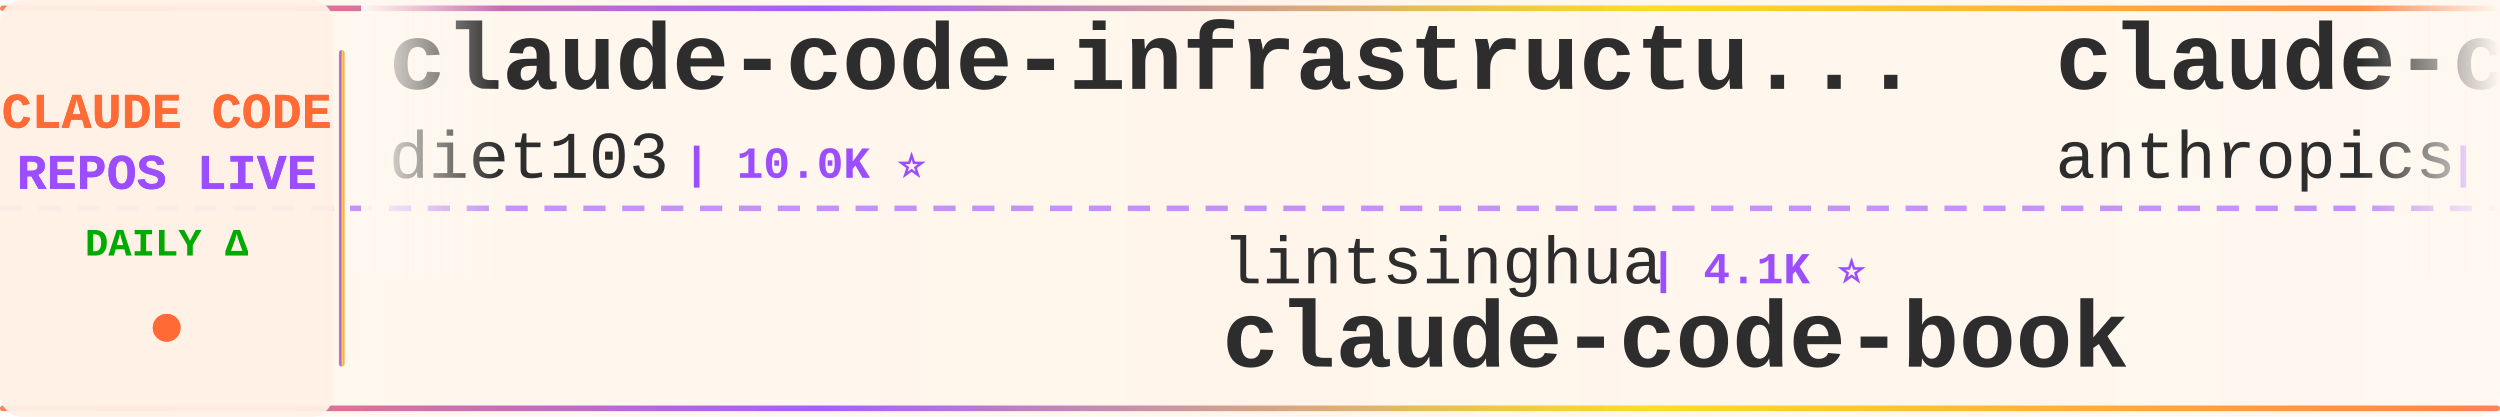
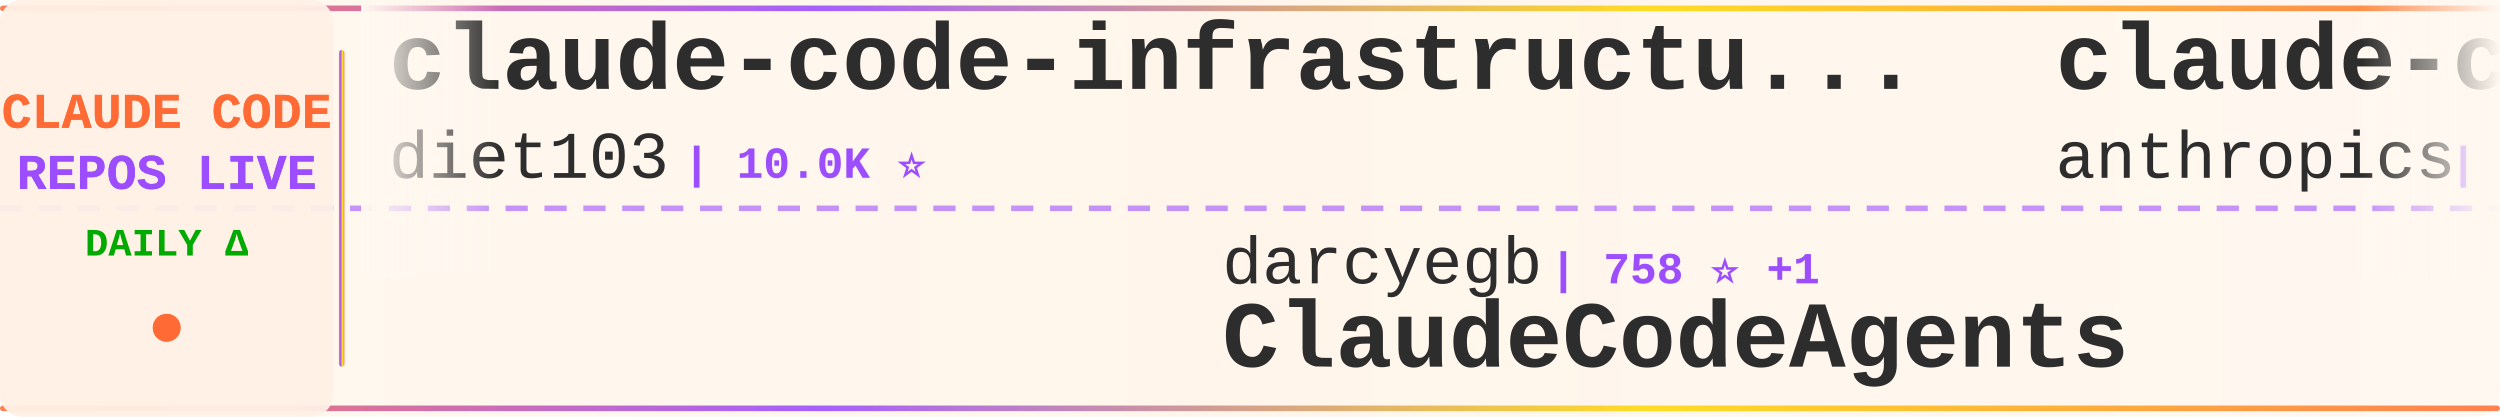
<svg xmlns="http://www.w3.org/2000/svg" width="900" height="150">
  <defs>
    <linearGradient id="tickerBg" x1="0%" y1="0%" x2="100%" y2="0%">
      <stop offset="0%" style="stop-color:#fff8f0;stop-opacity:0.98" />
      <stop offset="50%" style="stop-color:#fff5eb;stop-opacity:1" />
      <stop offset="100%" style="stop-color:#fff8f0;stop-opacity:0.98" />
    </linearGradient>
    <linearGradient id="borderGrad" x1="0%" y1="0%" x2="100%" y2="0%">
      <stop offset="0%" style="stop-color:#FF6B35;stop-opacity:0.85">
        <animate attributeName="stop-opacity" values="0.85;1;0.85" dur="2s" repeatCount="indefinite" />
      </stop>
      <stop offset="33%" style="stop-color:#9C4EFF;stop-opacity:0.9">
        <animate attributeName="stop-opacity" values="0.9;1;0.9" dur="2.2s" repeatCount="indefinite" />
      </stop>
      <stop offset="66%" style="stop-color:#FFD700;stop-opacity:0.85">
        <animate attributeName="stop-opacity" values="0.85;1;0.85" dur="1.8s" repeatCount="indefinite" />
      </stop>
      <stop offset="100%" style="stop-color:#FF6B35;stop-opacity:0.85">
        <animate attributeName="stop-opacity" values="0.85;1;0.85" dur="2s" repeatCount="indefinite" />
      </stop>
    </linearGradient>
    <filter id="textGlow">
      <feGaussianBlur stdDeviation="0.15" result="coloredBlur" />
      <feMerge>
        <feMergeNode in="coloredBlur" />
        <feMergeNode in="SourceGraphic" />
      </feMerge>
    </filter>
    <filter id="metricGlow">
      <feGaussianBlur stdDeviation="0.2" result="coloredBlur" />
      <feMerge>
        <feMergeNode in="coloredBlur" />
        <feMergeNode in="SourceGraphic" />
      </feMerge>
    </filter>
    <linearGradient id="leftFade" x1="0%" y1="0%" x2="100%" y2="0%">
      <stop offset="0%" style="stop-color:#fff8f0;stop-opacity:1" />
      <stop offset="100%" style="stop-color:#fff8f0;stop-opacity:0" />
    </linearGradient>
    <linearGradient id="rightFade" x1="0%" y1="0%" x2="100%" y2="0%">
      <stop offset="0%" style="stop-color:#fff8f0;stop-opacity:0" />
      <stop offset="100%" style="stop-color:#fff8f0;stop-opacity:1" />
    </linearGradient>
  </defs>
  <rect width="900" height="150" fill="url(#tickerBg)" rx="8" />
  <rect x="0" y="2" width="900" height="2" fill="url(#borderGrad)" rx="1" />
  <rect x="0" y="146" width="900" height="2" fill="url(#borderGrad)" rx="1" />
  <line x1="0" y1="75" x2="900" y2="75" stroke="#9C4EFF" stroke-width="2" stroke-dasharray="8 6" opacity="0.6" />
  <rect x="0" y="0" width="120" height="150" fill="#fff0e6" opacity="0.95" rx="8" />
  <text x="60" y="46" font-family="'Courier New', monospace" font-size="18" font-weight="bold" fill="#FF6B35" text-anchor="middle" filter="url(#textGlow)">
    CLAUDE CODE
  </text>
  <text x="60" y="68" font-family="'Courier New', monospace" font-size="18" font-weight="bold" fill="#9C4EFF" text-anchor="middle" filter="url(#textGlow)">
    REPOS LIVE
  </text>
  <text x="60" y="92" font-family="'Courier New', monospace" font-size="14" font-weight="bold" fill="#00aa00" text-anchor="middle">
    DAILY Δ
  </text>
  <circle cx="60" cy="118" r="5" fill="#FF6B35" filter="url(#metricGlow)">
    <animate attributeName="r" values="4;6;4" dur="1.5s" repeatCount="indefinite" />
    <animate attributeName="opacity" values="0.6;1;0.6" dur="1.5s" repeatCount="indefinite" />
  </circle>
  <rect x="122" y="18" width="2" height="114" fill="url(#borderGrad)" rx="1" />
  <clipPath id="tickerClip">
    <rect x="130" y="0" width="770" height="150" />
  </clipPath>
  <g clip-path="url(#tickerClip)">
    <g id="tickerItems">
      <animateTransform attributeName="transform" attributeType="XML" type="translate" from="0 0" to="-3000 0" dur="54s" repeatCount="indefinite" />
      <g transform="translate(0, 0)">
        <text x="140" y="32" font-family="'Courier New', monospace" font-size="34" font-weight="bold" fill="#2d2d2d">claude-code-infrastructu...</text>
        <text x="140" y="64" font-family="'Courier New', monospace" font-size="24" font-weight="normal" fill="#2d2d2d" opacity="1.0">diet103</text>
        <text x="246" y="64" font-family="'Courier New', monospace" font-size="16" font-weight="bold" fill="#9C4EFF"> | 10.0K ⭐</text>
      </g>
      <g transform="translate(300, 0)">
-         <text x="140" y="102" font-family="'Courier New', monospace" font-size="24" font-weight="normal" fill="#2d2d2d" opacity="1.0">lintsinghua</text>
-         <text x="294" y="102" font-family="'Courier New', monospace" font-size="16" font-weight="bold" fill="#9C4EFF"> | 4.1K ⭐</text>
-         <text x="140" y="132" font-family="'Courier New', monospace" font-size="34" font-weight="bold" fill="#2d2d2d">claude-code-book</text>
+         <text x="140" y="102" font-family="'Courier New', monospace" font-size="24" font-weight="normal" fill="#2d2d2d" opacity="1.0">darcyegb</text>
+         <text x="258" y="102" font-family="'Courier New', monospace" font-size="16" font-weight="bold" fill="#9C4EFF"> | 758 ⭐ +1</text>
+         <text x="140" y="132" font-family="'Courier New', monospace" font-size="34" font-weight="bold" fill="#2d2d2d">ClaudeCodeAgents</text>
      </g>
      <g transform="translate(600, 0)">
-         <text x="140" y="32" font-family="'Courier New', monospace" font-size="34" font-weight="bold" fill="#2d2d2d">claude-code-base-action</text>
+         <text x="140" y="32" font-family="'Courier New', monospace" font-size="34" font-weight="bold" fill="#2d2d2d">claude-code-security-rev...</text>
        <text x="140" y="64" font-family="'Courier New', monospace" font-size="24" font-weight="normal" fill="#2d2d2d" opacity="1.0">anthropics</text>
-         <text x="282" y="64" font-family="'Courier New', monospace" font-size="16" font-weight="bold" fill="#9C4EFF"> | 944 ⭐ +1</text>
+         <text x="282" y="64" font-family="'Courier New', monospace" font-size="16" font-weight="bold" fill="#9C4EFF"> | 5.9K ⭐</text>
      </g>
      <g transform="translate(900, 0)">
-         <text x="140" y="102" font-family="'Courier New', monospace" font-size="24" font-weight="normal" fill="#2d2d2d" opacity="1.0">luyao618</text>
-         <text x="258" y="102" font-family="'Courier New', monospace" font-size="16" font-weight="bold" fill="#9C4EFF"> | 1.7K ⭐</text>
-         <text x="140" y="132" font-family="'Courier New', monospace" font-size="34" font-weight="bold" fill="#2d2d2d">Claude-Code-Source-Study</text>
+         <text x="140" y="102" font-family="'Courier New', monospace" font-size="24" font-weight="normal" fill="#2d2d2d" opacity="1.0">andrew-kramer-inno</text>
+         <text x="378" y="102" font-family="'Courier New', monospace" font-size="16" font-weight="bold" fill="#9C4EFF"> | 593 ⭐</text>
+         <text x="140" y="132" font-family="'Courier New', monospace" font-size="34" font-weight="bold" fill="#2d2d2d">claude-code-source-build</text>
      </g>
      <g transform="translate(1200, 0)">
-         <text x="140" y="32" font-family="'Courier New', monospace" font-size="34" font-weight="bold" fill="#2d2d2d">Claude-code</text>
-         <text x="140" y="64" font-family="'Courier New', monospace" font-size="24" font-weight="normal" fill="#2d2d2d" opacity="1.0">zstmfhy</text>
-         <text x="246" y="64" font-family="'Courier New', monospace" font-size="16" font-weight="bold" fill="#9C4EFF"> | 190 ⭐</text>
+         <text x="140" y="32" font-family="'Courier New', monospace" font-size="34" font-weight="bold" fill="#2d2d2d">claude-code-local</text>
+         <text x="140" y="64" font-family="'Courier New', monospace" font-size="24" font-weight="normal" fill="#2d2d2d" opacity="1.0">nicedreamzapp</text>
+         <text x="318" y="64" font-family="'Courier New', monospace" font-size="16" font-weight="bold" fill="#9C4EFF"> | 3.2K ⭐ +2</text>
      </g>
      <g transform="translate(1500, 0)">
-         <text x="140" y="102" font-family="'Courier New', monospace" font-size="24" font-weight="normal" fill="#2d2d2d" opacity="1.0">AICoderTudou</text>
-         <text x="306" y="102" font-family="'Courier New', monospace" font-size="16" font-weight="bold" fill="#9C4EFF"> | 497 ⭐</text>
-         <text x="140" y="132" font-family="'Courier New', monospace" font-size="34" font-weight="bold" fill="#2d2d2d">claude-code-tudou</text>
+         <text x="140" y="102" font-family="'Courier New', monospace" font-size="24" font-weight="normal" fill="#2d2d2d" opacity="1.0">digitalsamba</text>
+         <text x="306" y="102" font-family="'Courier New', monospace" font-size="16" font-weight="bold" fill="#9C4EFF"> | 1.9K ⭐</text>
+         <text x="140" y="132" font-family="'Courier New', monospace" font-size="34" font-weight="bold" fill="#2d2d2d">claude-code-video-toolki...</text>
      </g>
      <g transform="translate(1800, 0)">
-         <text x="140" y="32" font-family="'Courier New', monospace" font-size="34" font-weight="bold" fill="#2d2d2d">ralph-claude-code</text>
-         <text x="140" y="64" font-family="'Courier New', monospace" font-size="24" font-weight="normal" fill="#2d2d2d" opacity="1.0">frankbria</text>
-         <text x="270" y="64" font-family="'Courier New', monospace" font-size="16" font-weight="bold" fill="#9C4EFF"> | 9.6K ⭐</text>
+         <text x="140" y="32" font-family="'Courier New', monospace" font-size="34" font-weight="bold" fill="#2d2d2d">arcads-claude-code</text>
+         <text x="140" y="64" font-family="'Courier New', monospace" font-size="24" font-weight="normal" fill="#2d2d2d" opacity="1.0">krusemediallc</text>
+         <text x="318" y="64" font-family="'Courier New', monospace" font-size="16" font-weight="bold" fill="#9C4EFF"> | 1.2K ⭐ +2</text>
      </g>
      <g transform="translate(2100, 0)">
-         <text x="140" y="102" font-family="'Courier New', monospace" font-size="24" font-weight="normal" fill="#2d2d2d" opacity="1.0">xu-xiang</text>
-         <text x="258" y="102" font-family="'Courier New', monospace" font-size="16" font-weight="bold" fill="#9C4EFF"> | 1.9K ⭐ +1</text>
-         <text x="140" y="132" font-family="'Courier New', monospace" font-size="34" font-weight="bold" fill="#2d2d2d">everything-claude-code-z...</text>
+         <text x="140" y="102" font-family="'Courier New', monospace" font-size="24" font-weight="normal" fill="#2d2d2d" opacity="1.0">Windy3f3f3f3f</text>
+         <text x="318" y="102" font-family="'Courier New', monospace" font-size="16" font-weight="bold" fill="#9C4EFF"> | 2.6K ⭐ +2</text>
+         <text x="140" y="132" font-family="'Courier New', monospace" font-size="34" font-weight="bold" fill="#2d2d2d">claude-code-from-scratch</text>
      </g>
      <g transform="translate(2400, 0)">
-         <text x="140" y="32" font-family="'Courier New', monospace" font-size="34" font-weight="bold" fill="#2d2d2d">Auto-claude-code-researc...</text>
-         <text x="140" y="64" font-family="'Courier New', monospace" font-size="24" font-weight="normal" fill="#2d2d2d" opacity="1.0">wanshuiyin</text>
-         <text x="282" y="64" font-family="'Courier New', monospace" font-size="16" font-weight="bold" fill="#9C4EFF"> | 14.6K ⭐ +1</text>
+         <text x="140" y="32" font-family="'Courier New', monospace" font-size="34" font-weight="bold" fill="#2d2d2d">Claude-Code-Game-Studios</text>
+         <text x="140" y="64" font-family="'Courier New', monospace" font-size="24" font-weight="normal" fill="#2d2d2d" opacity="1.0">Donchitos</text>
+         <text x="270" y="64" font-family="'Courier New', monospace" font-size="16" font-weight="bold" fill="#9C4EFF"> | 23.8K ⭐ +7</text>
      </g>
      <g transform="translate(2700, 0)">
-         <text x="140" y="102" font-family="'Courier New', monospace" font-size="24" font-weight="normal" fill="#2d2d2d" opacity="1.0">alejandrobalderas</text>
-         <text x="366" y="102" font-family="'Courier New', monospace" font-size="16" font-weight="bold" fill="#9C4EFF"> | 2.8K ⭐</text>
-         <text x="140" y="132" font-family="'Courier New', monospace" font-size="34" font-weight="bold" fill="#2d2d2d">claude-code-from-source</text>
+         <text x="140" y="102" font-family="'Courier New', monospace" font-size="24" font-weight="normal" fill="#2d2d2d" opacity="1.0">VILA-Lab</text>
+         <text x="258" y="102" font-family="'Courier New', monospace" font-size="16" font-weight="bold" fill="#9C4EFF"> | 2.0K ⭐</text>
+         <text x="140" y="132" font-family="'Courier New', monospace" font-size="34" font-weight="bold" fill="#2d2d2d">Dive-into-Claude-Code</text>
      </g>
      <g transform="translate(3000, 0)">
        <text x="140" y="32" font-family="'Courier New', monospace" font-size="34" font-weight="bold" fill="#2d2d2d">claude-code-infrastructu...</text>
        <text x="140" y="64" font-family="'Courier New', monospace" font-size="24" font-weight="normal" fill="#2d2d2d" opacity="1.0">diet103</text>
        <text x="246" y="64" font-family="'Courier New', monospace" font-size="16" font-weight="bold" fill="#9C4EFF"> | 10.0K ⭐</text>
      </g>
      <g transform="translate(3300, 0)">
-         <text x="140" y="102" font-family="'Courier New', monospace" font-size="24" font-weight="normal" fill="#2d2d2d" opacity="1.0">lintsinghua</text>
-         <text x="294" y="102" font-family="'Courier New', monospace" font-size="16" font-weight="bold" fill="#9C4EFF"> | 4.1K ⭐</text>
-         <text x="140" y="132" font-family="'Courier New', monospace" font-size="34" font-weight="bold" fill="#2d2d2d">claude-code-book</text>
+         <text x="140" y="102" font-family="'Courier New', monospace" font-size="24" font-weight="normal" fill="#2d2d2d" opacity="1.0">darcyegb</text>
+         <text x="258" y="102" font-family="'Courier New', monospace" font-size="16" font-weight="bold" fill="#9C4EFF"> | 758 ⭐ +1</text>
+         <text x="140" y="132" font-family="'Courier New', monospace" font-size="34" font-weight="bold" fill="#2d2d2d">ClaudeCodeAgents</text>
      </g>
      <g transform="translate(3600, 0)">
-         <text x="140" y="32" font-family="'Courier New', monospace" font-size="34" font-weight="bold" fill="#2d2d2d">claude-code-base-action</text>
+         <text x="140" y="32" font-family="'Courier New', monospace" font-size="34" font-weight="bold" fill="#2d2d2d">claude-code-security-rev...</text>
        <text x="140" y="64" font-family="'Courier New', monospace" font-size="24" font-weight="normal" fill="#2d2d2d" opacity="1.0">anthropics</text>
-         <text x="282" y="64" font-family="'Courier New', monospace" font-size="16" font-weight="bold" fill="#9C4EFF"> | 944 ⭐ +1</text>
+         <text x="282" y="64" font-family="'Courier New', monospace" font-size="16" font-weight="bold" fill="#9C4EFF"> | 5.9K ⭐</text>
      </g>
      <g transform="translate(3900, 0)">
-         <text x="140" y="102" font-family="'Courier New', monospace" font-size="24" font-weight="normal" fill="#2d2d2d" opacity="1.0">luyao618</text>
-         <text x="258" y="102" font-family="'Courier New', monospace" font-size="16" font-weight="bold" fill="#9C4EFF"> | 1.7K ⭐</text>
-         <text x="140" y="132" font-family="'Courier New', monospace" font-size="34" font-weight="bold" fill="#2d2d2d">Claude-Code-Source-Study</text>
+         <text x="140" y="102" font-family="'Courier New', monospace" font-size="24" font-weight="normal" fill="#2d2d2d" opacity="1.0">andrew-kramer-inno</text>
+         <text x="378" y="102" font-family="'Courier New', monospace" font-size="16" font-weight="bold" fill="#9C4EFF"> | 593 ⭐</text>
+         <text x="140" y="132" font-family="'Courier New', monospace" font-size="34" font-weight="bold" fill="#2d2d2d">claude-code-source-build</text>
      </g>
    </g>
  </g>
  <rect x="130" y="0" width="50" height="100" fill="url(#leftFade)" />
  <rect x="850" y="0" width="50" height="100" fill="url(#rightFade)" />
</svg>
